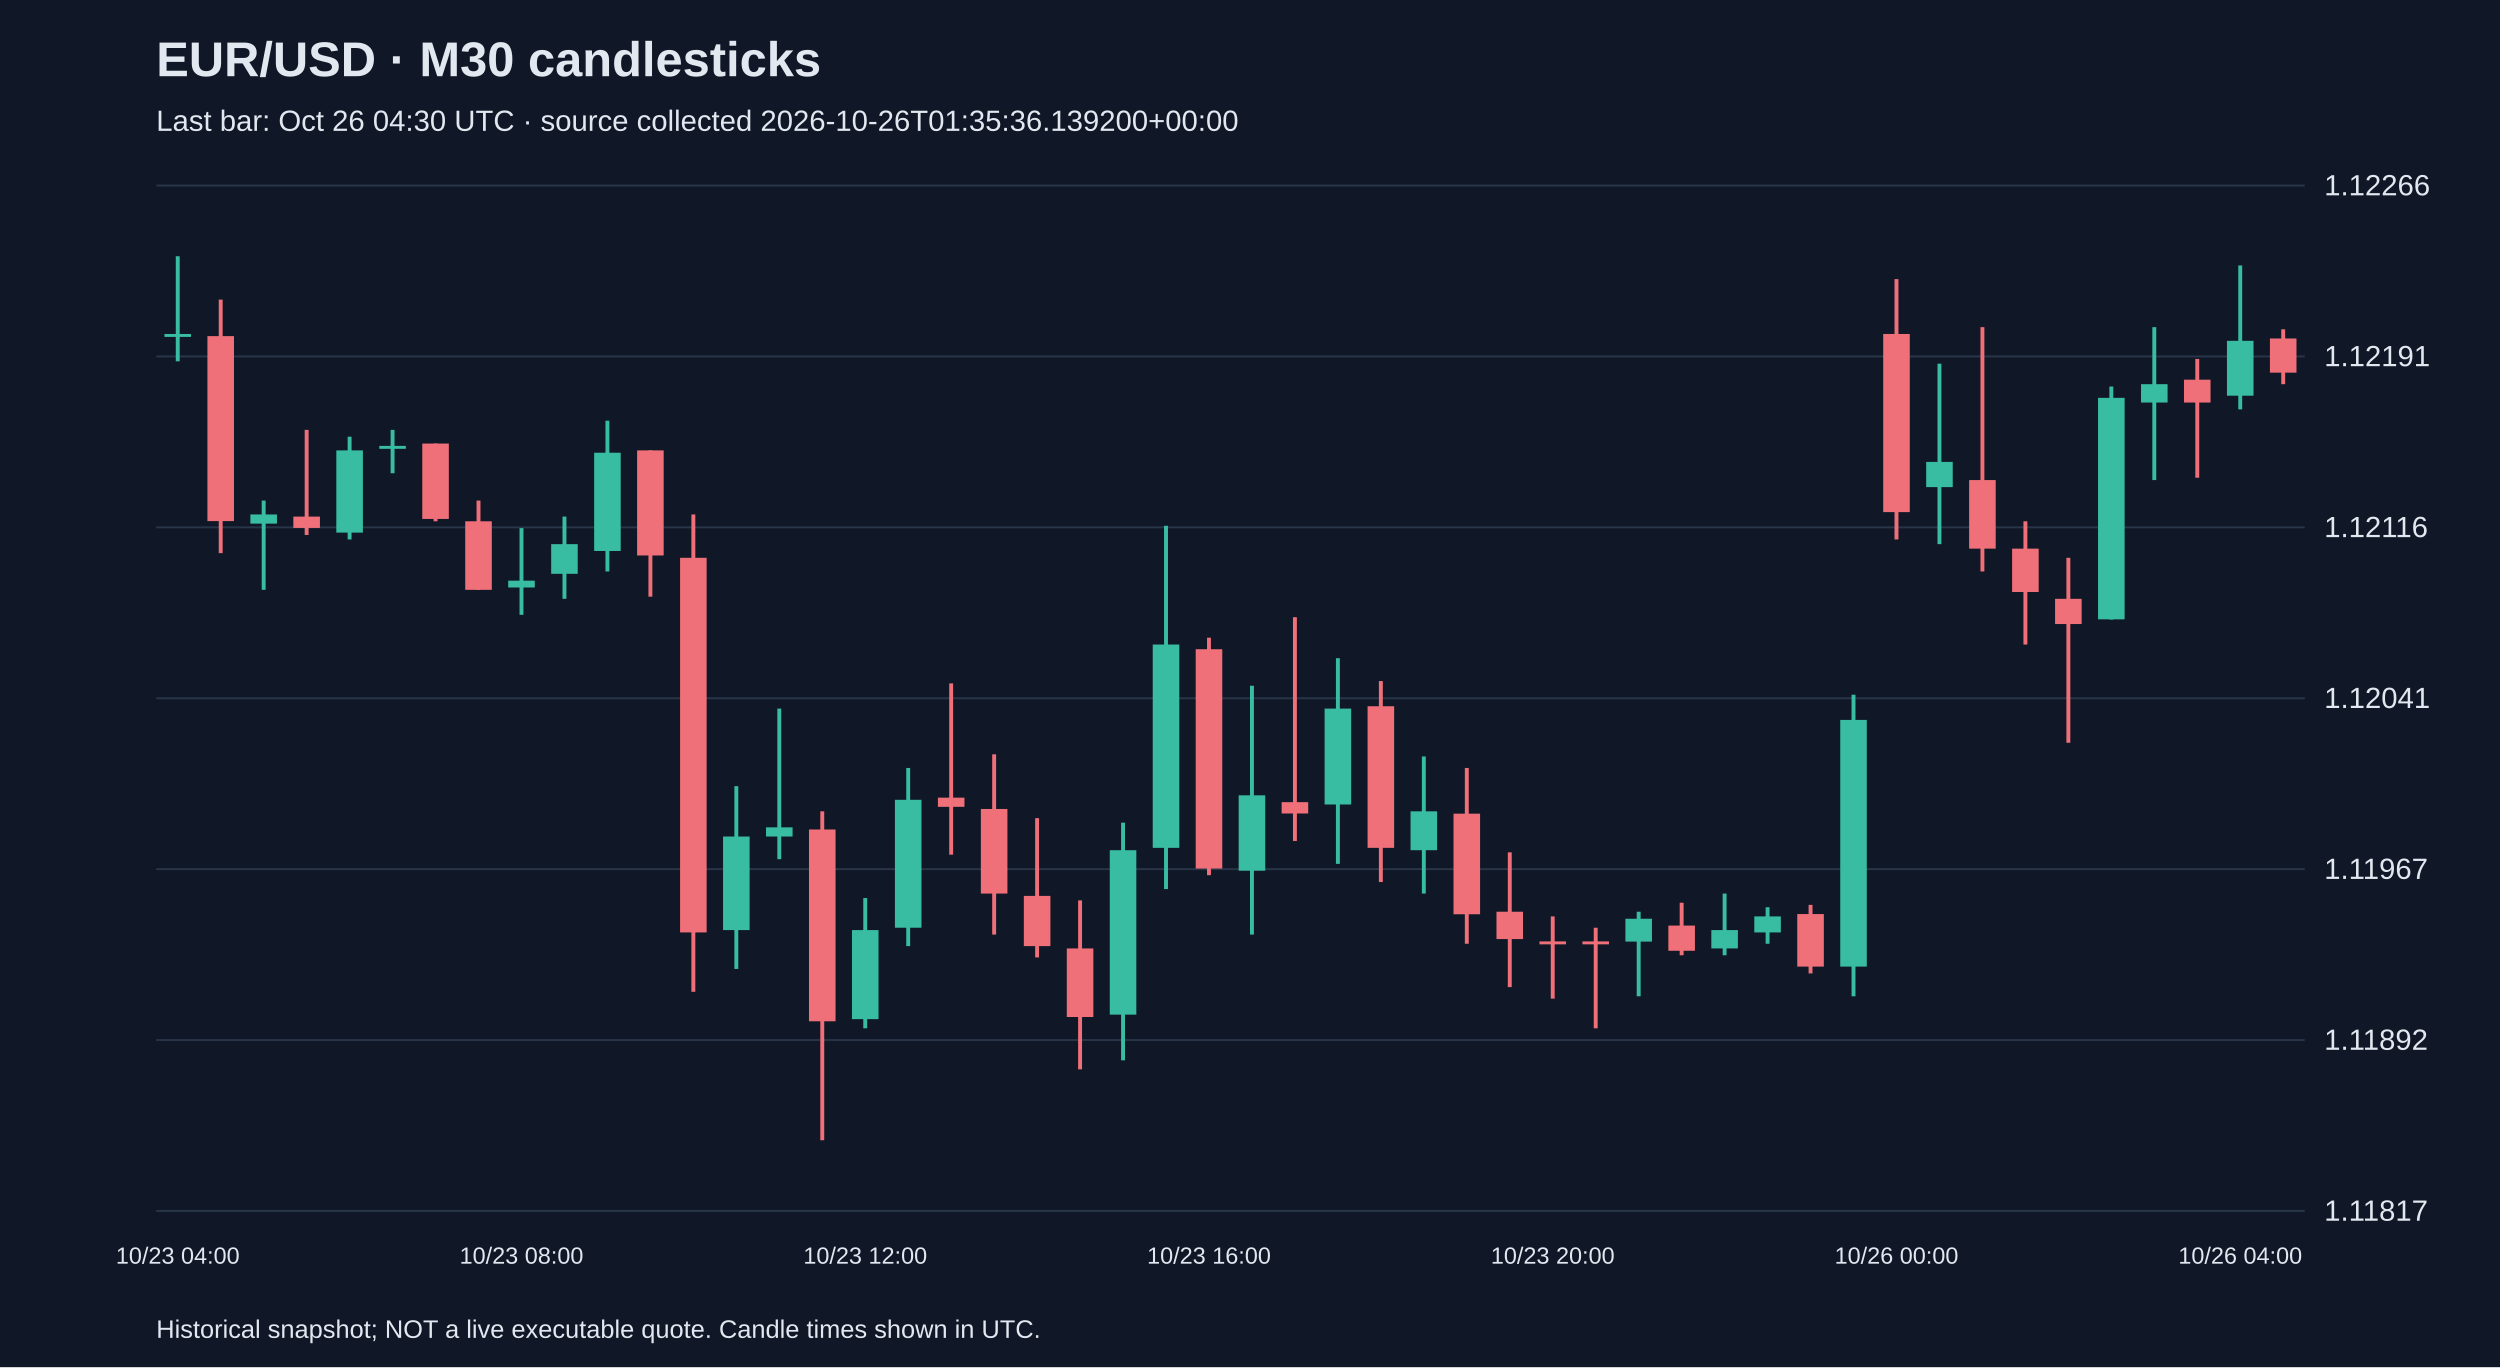
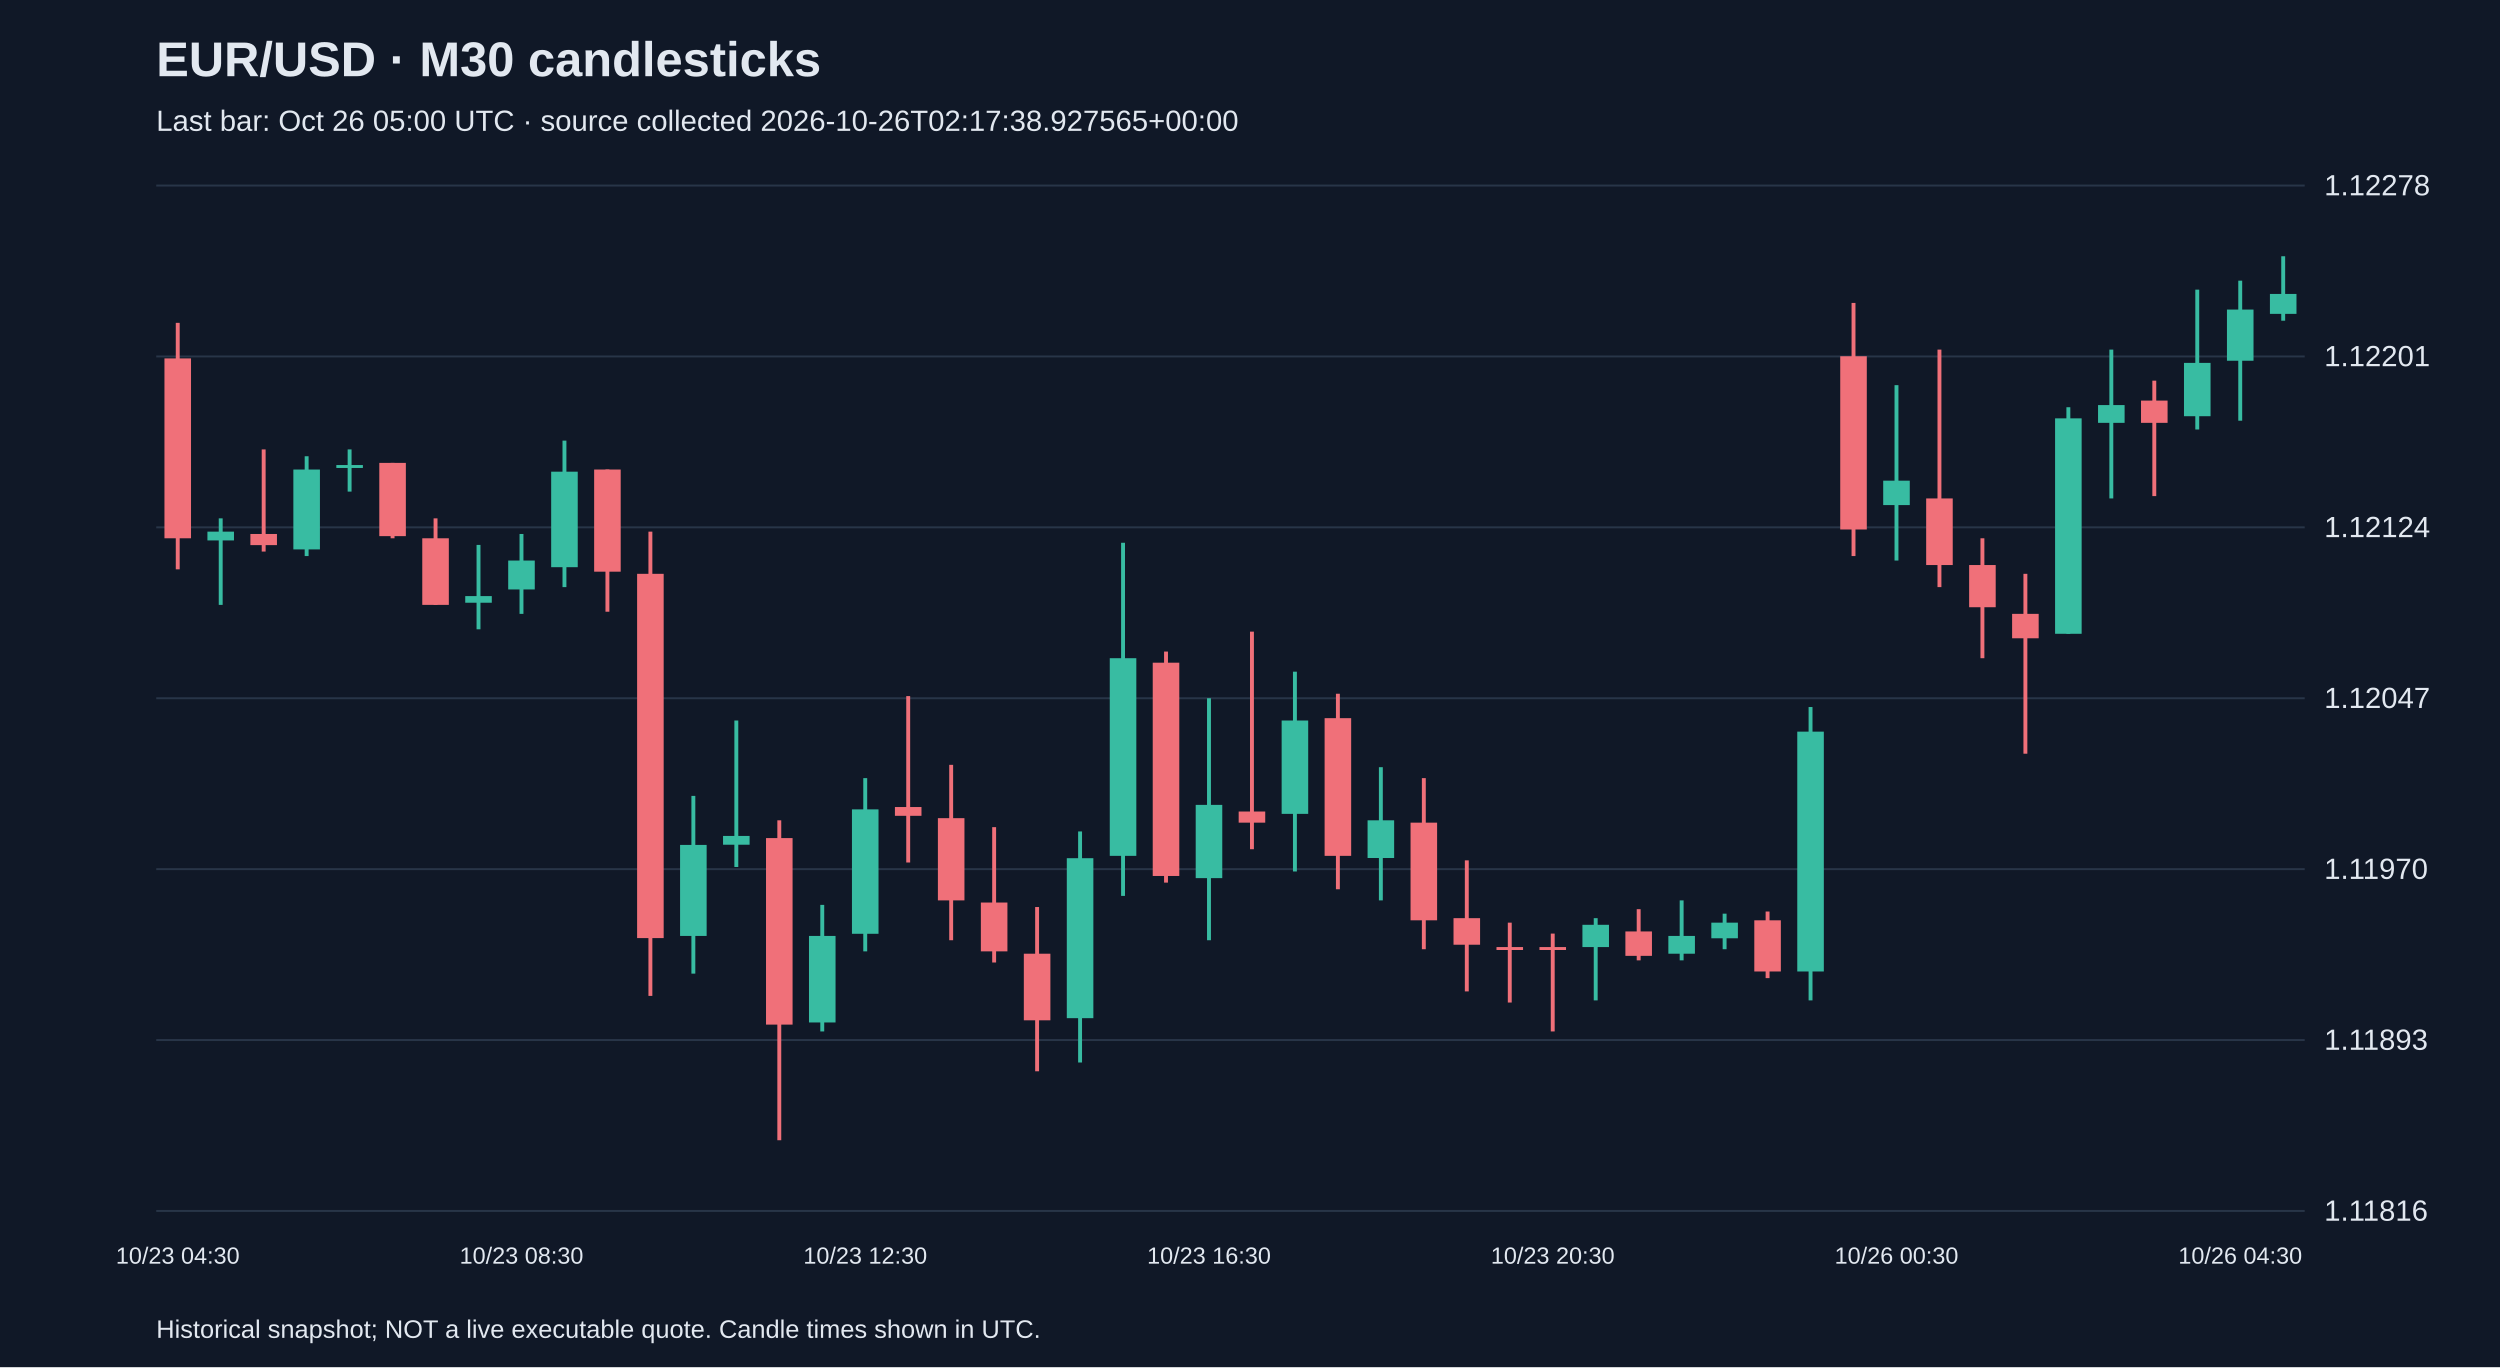
<svg xmlns="http://www.w3.org/2000/svg" viewBox="0 0 1280 700">
  <rect width="100%" height="100%" fill="#101827" />
  <style>text{font-family:Arial,sans-serif;fill:#e2e8f0}</style>
  <text x="80" y="39" font-size="25" font-weight="bold">EUR/USD · M30 candlesticks</text>
-   <text x="80" y="67" font-size="15" fill="#a6b1c5">Last bar: Oct 26 04:30 UTC · source collected 2026-10-26T01:35:36.139200+00:00</text>
+   <text x="80" y="67" font-size="15" fill="#a6b1c5">Last bar: Oct 26 05:00 UTC · source collected 2026-10-26T02:17:38.927565+00:00</text>
  <line x1="80" y1="620.0" x2="1180" y2="620.0" stroke="#283548" />
-   <text x="1190" y="625.0" font-size="15">1.11817</text>
+   <text x="1190" y="625.0" font-size="15">1.11816</text>
  <line x1="80" y1="532.5" x2="1180" y2="532.5" stroke="#283548" />
-   <text x="1190" y="537.5" font-size="15">1.11892</text>
+   <text x="1190" y="537.5" font-size="15">1.11893</text>
  <line x1="80" y1="445.0" x2="1180" y2="445.0" stroke="#283548" />
-   <text x="1190" y="450.0" font-size="15">1.11967</text>
+   <text x="1190" y="450.0" font-size="15">1.11970</text>
  <line x1="80" y1="357.5" x2="1180" y2="357.5" stroke="#283548" />
-   <text x="1190" y="362.5" font-size="15">1.12041</text>
+   <text x="1190" y="362.5" font-size="15">1.12047</text>
  <line x1="80" y1="270.0" x2="1180" y2="270.0" stroke="#283548" />
-   <text x="1190" y="275.0" font-size="15">1.12116</text>
+   <text x="1190" y="275.0" font-size="15">1.12124</text>
  <line x1="80" y1="182.5" x2="1180" y2="182.5" stroke="#283548" />
-   <text x="1190" y="187.5" font-size="15">1.12191</text>
+   <text x="1190" y="187.5" font-size="15">1.12201</text>
  <line x1="80" y1="95.0" x2="1180" y2="95.0" stroke="#283548" />
-   <text x="1190" y="100.0" font-size="15">1.12266</text>
-   <line x1="91.0" y1="131.2" x2="91.0" y2="185.0" stroke="#38bca2" stroke-width="2" />
-   <rect x="84.2" y="171.0" width="13.6" height="1.5" fill="#38bca2" />
-   <text x="91.0" y="647" text-anchor="middle" font-size="12">10/23 04:00</text>
-   <line x1="113.0" y1="153.4" x2="113.0" y2="283.2" stroke="#f07079" stroke-width="2" />
-   <rect x="106.2" y="172.1" width="13.6" height="94.7" fill="#f07079" />
-   <line x1="135.0" y1="256.3" x2="135.0" y2="302.0" stroke="#38bca2" stroke-width="2" />
-   <rect x="128.2" y="263.4" width="13.6" height="4.7" fill="#38bca2" />
-   <line x1="157.0" y1="220.1" x2="157.0" y2="273.9" stroke="#f07079" stroke-width="2" />
-   <rect x="150.2" y="264.5" width="13.6" height="5.8" fill="#f07079" />
-   <line x1="179.0" y1="223.6" x2="179.0" y2="276.2" stroke="#38bca2" stroke-width="2" />
-   <rect x="172.2" y="230.6" width="13.6" height="42.1" fill="#38bca2" />
-   <line x1="201.0" y1="220.1" x2="201.0" y2="242.3" stroke="#38bca2" stroke-width="2" />
-   <rect x="194.2" y="228.3" width="13.6" height="1.5" fill="#38bca2" />
-   <line x1="223.0" y1="227.1" x2="223.0" y2="266.9" stroke="#f07079" stroke-width="2" />
-   <rect x="216.2" y="227.1" width="13.6" height="38.6" fill="#f07079" />
-   <line x1="245.0" y1="256.3" x2="245.0" y2="302.0" stroke="#f07079" stroke-width="2" />
-   <rect x="238.2" y="266.9" width="13.6" height="35.1" fill="#f07079" />
-   <line x1="267.0" y1="270.4" x2="267.0" y2="314.8" stroke="#38bca2" stroke-width="2" />
-   <rect x="260.2" y="297.3" width="13.6" height="3.5" fill="#38bca2" />
-   <text x="267.0" y="647" text-anchor="middle" font-size="12">10/23 08:00</text>
-   <line x1="289.0" y1="264.5" x2="289.0" y2="306.6" stroke="#38bca2" stroke-width="2" />
-   <rect x="282.2" y="278.6" width="13.6" height="15.2" fill="#38bca2" />
-   <line x1="311.0" y1="215.4" x2="311.0" y2="292.6" stroke="#38bca2" stroke-width="2" />
-   <rect x="304.2" y="231.8" width="13.6" height="50.3" fill="#38bca2" />
-   <line x1="333.0" y1="230.6" x2="333.0" y2="305.5" stroke="#f07079" stroke-width="2" />
-   <rect x="326.2" y="230.6" width="13.6" height="53.8" fill="#f07079" />
-   <line x1="355.0" y1="263.4" x2="355.0" y2="507.8" stroke="#f07079" stroke-width="2" />
-   <rect x="348.2" y="285.6" width="13.6" height="191.8" fill="#f07079" />
-   <line x1="377.0" y1="402.5" x2="377.0" y2="496.1" stroke="#38bca2" stroke-width="2" />
-   <rect x="370.2" y="428.3" width="13.6" height="47.9" fill="#38bca2" />
-   <line x1="399.0" y1="362.8" x2="399.0" y2="439.9" stroke="#38bca2" stroke-width="2" />
-   <rect x="392.2" y="423.6" width="13.6" height="4.7" fill="#38bca2" />
-   <line x1="421.0" y1="415.4" x2="421.0" y2="583.8" stroke="#f07079" stroke-width="2" />
-   <rect x="414.2" y="424.7" width="13.6" height="98.2" fill="#f07079" />
-   <line x1="443.0" y1="459.8" x2="443.0" y2="526.5" stroke="#38bca2" stroke-width="2" />
-   <rect x="436.2" y="476.2" width="13.6" height="45.6" fill="#38bca2" />
-   <text x="443.0" y="647" text-anchor="middle" font-size="12">10/23 12:00</text>
-   <line x1="465.0" y1="393.2" x2="465.0" y2="484.4" stroke="#38bca2" stroke-width="2" />
-   <rect x="458.2" y="409.5" width="13.6" height="65.5" fill="#38bca2" />
-   <line x1="487.0" y1="349.9" x2="487.0" y2="437.6" stroke="#f07079" stroke-width="2" />
-   <rect x="480.2" y="408.4" width="13.6" height="4.7" fill="#f07079" />
-   <line x1="509.0" y1="386.2" x2="509.0" y2="478.5" stroke="#f07079" stroke-width="2" />
-   <rect x="502.2" y="414.2" width="13.6" height="43.3" fill="#f07079" />
-   <line x1="531.0" y1="418.9" x2="531.0" y2="490.2" stroke="#f07079" stroke-width="2" />
-   <rect x="524.2" y="458.7" width="13.6" height="25.7" fill="#f07079" />
-   <line x1="553.0" y1="461.0" x2="553.0" y2="547.5" stroke="#f07079" stroke-width="2" />
-   <rect x="546.2" y="485.6" width="13.6" height="35.1" fill="#f07079" />
-   <line x1="575.0" y1="421.2" x2="575.0" y2="542.9" stroke="#38bca2" stroke-width="2" />
-   <rect x="568.2" y="435.3" width="13.6" height="84.2" fill="#38bca2" />
-   <line x1="597.0" y1="269.2" x2="597.0" y2="455.2" stroke="#38bca2" stroke-width="2" />
-   <rect x="590.2" y="330.0" width="13.6" height="104.1" fill="#38bca2" />
-   <line x1="619.0" y1="326.5" x2="619.0" y2="448.1" stroke="#f07079" stroke-width="2" />
-   <rect x="612.2" y="332.4" width="13.6" height="112.3" fill="#f07079" />
-   <text x="619.0" y="647" text-anchor="middle" font-size="12">10/23 16:00</text>
-   <line x1="641.0" y1="351.1" x2="641.0" y2="478.5" stroke="#38bca2" stroke-width="2" />
-   <rect x="634.2" y="407.2" width="13.6" height="38.6" fill="#38bca2" />
-   <line x1="663.0" y1="316.0" x2="663.0" y2="430.6" stroke="#f07079" stroke-width="2" />
-   <rect x="656.2" y="410.7" width="13.6" height="5.8" fill="#f07079" />
-   <line x1="685.0" y1="337.0" x2="685.0" y2="442.3" stroke="#38bca2" stroke-width="2" />
-   <rect x="678.2" y="362.8" width="13.6" height="49.1" fill="#38bca2" />
-   <line x1="707.0" y1="348.7" x2="707.0" y2="451.6" stroke="#f07079" stroke-width="2" />
-   <rect x="700.2" y="361.6" width="13.6" height="72.5" fill="#f07079" />
-   <line x1="729.0" y1="387.3" x2="729.0" y2="457.5" stroke="#38bca2" stroke-width="2" />
-   <rect x="722.2" y="415.4" width="13.6" height="19.9" fill="#38bca2" />
-   <line x1="751.0" y1="393.2" x2="751.0" y2="483.2" stroke="#f07079" stroke-width="2" />
-   <rect x="744.2" y="416.6" width="13.6" height="51.5" fill="#f07079" />
-   <line x1="773.0" y1="436.4" x2="773.0" y2="505.4" stroke="#f07079" stroke-width="2" />
-   <rect x="766.2" y="466.8" width="13.6" height="14.0" fill="#f07079" />
-   <line x1="795.0" y1="469.2" x2="795.0" y2="511.3" stroke="#f07079" stroke-width="2" />
-   <rect x="788.2" y="482.0" width="13.6" height="1.5" fill="#f07079" />
-   <text x="795.0" y="647" text-anchor="middle" font-size="12">10/23 20:00</text>
-   <line x1="817.0" y1="475.0" x2="817.0" y2="526.5" stroke="#f07079" stroke-width="2" />
-   <rect x="810.2" y="482.0" width="13.6" height="1.5" fill="#f07079" />
-   <line x1="839.0" y1="466.8" x2="839.0" y2="510.1" stroke="#38bca2" stroke-width="2" />
-   <rect x="832.2" y="470.4" width="13.6" height="11.7" fill="#38bca2" />
-   <line x1="861.0" y1="462.2" x2="861.0" y2="489.1" stroke="#f07079" stroke-width="2" />
-   <rect x="854.2" y="473.9" width="13.6" height="12.9" fill="#f07079" />
-   <line x1="883.0" y1="457.5" x2="883.0" y2="489.1" stroke="#38bca2" stroke-width="2" />
-   <rect x="876.2" y="476.2" width="13.6" height="9.4" fill="#38bca2" />
-   <line x1="905.0" y1="464.5" x2="905.0" y2="483.2" stroke="#38bca2" stroke-width="2" />
-   <rect x="898.2" y="469.2" width="13.6" height="8.2" fill="#38bca2" />
-   <line x1="927.0" y1="463.3" x2="927.0" y2="498.4" stroke="#f07079" stroke-width="2" />
-   <rect x="920.2" y="468.0" width="13.6" height="26.9" fill="#f07079" />
-   <line x1="949.0" y1="355.7" x2="949.0" y2="510.1" stroke="#38bca2" stroke-width="2" />
-   <rect x="942.2" y="368.6" width="13.6" height="126.3" fill="#38bca2" />
-   <line x1="971.0" y1="142.9" x2="971.0" y2="276.2" stroke="#f07079" stroke-width="2" />
-   <rect x="964.2" y="171.0" width="13.6" height="91.2" fill="#f07079" />
-   <text x="971.0" y="647" text-anchor="middle" font-size="12">10/26 00:00</text>
-   <line x1="993.0" y1="186.2" x2="993.0" y2="278.6" stroke="#38bca2" stroke-width="2" />
-   <rect x="986.2" y="236.5" width="13.6" height="12.9" fill="#38bca2" />
-   <line x1="1015.0" y1="167.5" x2="1015.0" y2="292.6" stroke="#f07079" stroke-width="2" />
-   <rect x="1008.2" y="245.8" width="13.6" height="35.1" fill="#f07079" />
-   <line x1="1037.0" y1="266.9" x2="1037.0" y2="330.0" stroke="#f07079" stroke-width="2" />
-   <rect x="1030.2" y="280.9" width="13.6" height="22.2" fill="#f07079" />
-   <line x1="1059.0" y1="285.6" x2="1059.0" y2="380.3" stroke="#f07079" stroke-width="2" />
-   <rect x="1052.2" y="306.6" width="13.6" height="12.9" fill="#f07079" />
-   <line x1="1081.0" y1="197.9" x2="1081.0" y2="317.2" stroke="#38bca2" stroke-width="2" />
-   <rect x="1074.2" y="203.7" width="13.6" height="113.4" fill="#38bca2" />
-   <line x1="1103.0" y1="167.5" x2="1103.0" y2="245.8" stroke="#38bca2" stroke-width="2" />
-   <rect x="1096.2" y="196.7" width="13.6" height="9.4" fill="#38bca2" />
-   <line x1="1125.0" y1="183.8" x2="1125.0" y2="244.6" stroke="#f07079" stroke-width="2" />
-   <rect x="1118.2" y="194.4" width="13.6" height="11.7" fill="#f07079" />
-   <line x1="1147.0" y1="135.9" x2="1147.0" y2="209.6" stroke="#38bca2" stroke-width="2" />
-   <rect x="1140.2" y="174.5" width="13.6" height="28.1" fill="#38bca2" />
-   <text x="1147.0" y="647" text-anchor="middle" font-size="12">10/26 04:00</text>
-   <line x1="1169.0" y1="168.6" x2="1169.0" y2="196.7" stroke="#f07079" stroke-width="2" />
-   <rect x="1162.2" y="173.3" width="13.6" height="17.5" fill="#f07079" />
+   <text x="1190" y="100.0" font-size="15">1.12278</text>
+   <line x1="91.0" y1="165.3" x2="91.0" y2="291.5" stroke="#f07079" stroke-width="2" />
+   <rect x="84.2" y="183.5" width="13.6" height="92.1" fill="#f07079" />
+   <text x="91.0" y="647" text-anchor="middle" font-size="12">10/23 04:30</text>
+   <line x1="113.0" y1="265.4" x2="113.0" y2="309.7" stroke="#38bca2" stroke-width="2" />
+   <rect x="106.2" y="272.2" width="13.6" height="4.5" fill="#38bca2" />
+   <line x1="135.0" y1="230.1" x2="135.0" y2="282.4" stroke="#f07079" stroke-width="2" />
+   <rect x="128.2" y="273.4" width="13.6" height="5.7" fill="#f07079" />
+   <line x1="157.0" y1="233.6" x2="157.0" y2="284.7" stroke="#38bca2" stroke-width="2" />
+   <rect x="150.2" y="240.4" width="13.6" height="40.9" fill="#38bca2" />
+   <line x1="179.0" y1="230.1" x2="179.0" y2="251.7" stroke="#38bca2" stroke-width="2" />
+   <rect x="172.2" y="238.1" width="13.6" height="1.5" fill="#38bca2" />
+   <line x1="201.0" y1="237.0" x2="201.0" y2="275.6" stroke="#f07079" stroke-width="2" />
+   <rect x="194.2" y="237.0" width="13.6" height="37.5" fill="#f07079" />
+   <line x1="223.0" y1="265.4" x2="223.0" y2="309.7" stroke="#f07079" stroke-width="2" />
+   <rect x="216.2" y="275.6" width="13.6" height="34.1" fill="#f07079" />
+   <line x1="245.0" y1="279.0" x2="245.0" y2="322.2" stroke="#38bca2" stroke-width="2" />
+   <rect x="238.2" y="305.2" width="13.6" height="3.4" fill="#38bca2" />
+   <line x1="267.0" y1="273.4" x2="267.0" y2="314.3" stroke="#38bca2" stroke-width="2" />
+   <rect x="260.2" y="287.0" width="13.6" height="14.8" fill="#38bca2" />
+   <text x="267.0" y="647" text-anchor="middle" font-size="12">10/23 08:30</text>
+   <line x1="289.0" y1="225.6" x2="289.0" y2="300.6" stroke="#38bca2" stroke-width="2" />
+   <rect x="282.2" y="241.5" width="13.6" height="48.9" fill="#38bca2" />
+   <line x1="311.0" y1="240.4" x2="311.0" y2="313.2" stroke="#f07079" stroke-width="2" />
+   <rect x="304.2" y="240.4" width="13.6" height="52.3" fill="#f07079" />
+   <line x1="333.0" y1="272.2" x2="333.0" y2="509.9" stroke="#f07079" stroke-width="2" />
+   <rect x="326.2" y="293.8" width="13.6" height="186.5" fill="#f07079" />
+   <line x1="355.0" y1="407.5" x2="355.0" y2="498.5" stroke="#38bca2" stroke-width="2" />
+   <rect x="348.2" y="432.6" width="13.6" height="46.6" fill="#38bca2" />
+   <line x1="377.0" y1="368.9" x2="377.0" y2="443.9" stroke="#38bca2" stroke-width="2" />
+   <rect x="370.2" y="428.0" width="13.6" height="4.5" fill="#38bca2" />
+   <line x1="399.0" y1="420.0" x2="399.0" y2="583.8" stroke="#f07079" stroke-width="2" />
+   <rect x="392.2" y="429.1" width="13.6" height="95.5" fill="#f07079" />
+   <line x1="421.0" y1="463.3" x2="421.0" y2="528.1" stroke="#38bca2" stroke-width="2" />
+   <rect x="414.2" y="479.2" width="13.6" height="44.3" fill="#38bca2" />
+   <line x1="443.0" y1="398.4" x2="443.0" y2="487.1" stroke="#38bca2" stroke-width="2" />
+   <rect x="436.2" y="414.4" width="13.6" height="63.7" fill="#38bca2" />
+   <text x="443.0" y="647" text-anchor="middle" font-size="12">10/23 12:30</text>
+   <line x1="465.0" y1="356.4" x2="465.0" y2="441.6" stroke="#f07079" stroke-width="2" />
+   <rect x="458.2" y="413.2" width="13.6" height="4.5" fill="#f07079" />
+   <line x1="487.0" y1="391.6" x2="487.0" y2="481.4" stroke="#f07079" stroke-width="2" />
+   <rect x="480.2" y="418.9" width="13.6" height="42.1" fill="#f07079" />
+   <line x1="509.0" y1="423.5" x2="509.0" y2="492.8" stroke="#f07079" stroke-width="2" />
+   <rect x="502.2" y="462.1" width="13.6" height="25.0" fill="#f07079" />
+   <line x1="531.0" y1="464.4" x2="531.0" y2="548.5" stroke="#f07079" stroke-width="2" />
+   <rect x="524.2" y="488.3" width="13.6" height="34.1" fill="#f07079" />
+   <line x1="553.0" y1="425.7" x2="553.0" y2="544.0" stroke="#38bca2" stroke-width="2" />
+   <rect x="546.2" y="439.4" width="13.6" height="81.9" fill="#38bca2" />
+   <line x1="575.0" y1="277.9" x2="575.0" y2="458.7" stroke="#38bca2" stroke-width="2" />
+   <rect x="568.2" y="337.0" width="13.6" height="101.2" fill="#38bca2" />
+   <line x1="597.0" y1="333.6" x2="597.0" y2="451.9" stroke="#f07079" stroke-width="2" />
+   <rect x="590.2" y="339.3" width="13.6" height="109.2" fill="#f07079" />
+   <line x1="619.0" y1="357.5" x2="619.0" y2="481.4" stroke="#38bca2" stroke-width="2" />
+   <rect x="612.2" y="412.1" width="13.6" height="37.5" fill="#38bca2" />
+   <text x="619.0" y="647" text-anchor="middle" font-size="12">10/23 16:30</text>
+   <line x1="641.0" y1="323.4" x2="641.0" y2="434.8" stroke="#f07079" stroke-width="2" />
+   <rect x="634.2" y="415.5" width="13.6" height="5.7" fill="#f07079" />
+   <line x1="663.0" y1="343.9" x2="663.0" y2="446.2" stroke="#38bca2" stroke-width="2" />
+   <rect x="656.2" y="368.9" width="13.6" height="47.8" fill="#38bca2" />
+   <line x1="685.0" y1="355.2" x2="685.0" y2="455.3" stroke="#f07079" stroke-width="2" />
+   <rect x="678.2" y="367.7" width="13.6" height="70.5" fill="#f07079" />
+   <line x1="707.0" y1="392.8" x2="707.0" y2="461.0" stroke="#38bca2" stroke-width="2" />
+   <rect x="700.2" y="420.0" width="13.6" height="19.3" fill="#38bca2" />
+   <line x1="729.0" y1="398.4" x2="729.0" y2="486.0" stroke="#f07079" stroke-width="2" />
+   <rect x="722.2" y="421.2" width="13.6" height="50.0" fill="#f07079" />
+   <line x1="751.0" y1="440.5" x2="751.0" y2="507.6" stroke="#f07079" stroke-width="2" />
+   <rect x="744.2" y="470.1" width="13.6" height="13.6" fill="#f07079" />
+   <line x1="773.0" y1="472.4" x2="773.0" y2="513.3" stroke="#f07079" stroke-width="2" />
+   <rect x="766.2" y="484.9" width="13.6" height="1.5" fill="#f07079" />
+   <line x1="795.0" y1="478.0" x2="795.0" y2="528.1" stroke="#f07079" stroke-width="2" />
+   <rect x="788.2" y="484.9" width="13.6" height="1.5" fill="#f07079" />
+   <text x="795.0" y="647" text-anchor="middle" font-size="12">10/23 20:30</text>
+   <line x1="817.0" y1="470.1" x2="817.0" y2="512.2" stroke="#38bca2" stroke-width="2" />
+   <rect x="810.2" y="473.5" width="13.6" height="11.4" fill="#38bca2" />
+   <line x1="839.0" y1="465.5" x2="839.0" y2="491.7" stroke="#f07079" stroke-width="2" />
+   <rect x="832.2" y="476.9" width="13.6" height="12.5" fill="#f07079" />
+   <line x1="861.0" y1="461.0" x2="861.0" y2="491.7" stroke="#38bca2" stroke-width="2" />
+   <rect x="854.2" y="479.2" width="13.6" height="9.1" fill="#38bca2" />
+   <line x1="883.0" y1="467.8" x2="883.0" y2="486.0" stroke="#38bca2" stroke-width="2" />
+   <rect x="876.2" y="472.4" width="13.6" height="8.0" fill="#38bca2" />
+   <line x1="905.0" y1="466.7" x2="905.0" y2="500.8" stroke="#f07079" stroke-width="2" />
+   <rect x="898.2" y="471.2" width="13.6" height="26.2" fill="#f07079" />
+   <line x1="927.0" y1="362.0" x2="927.0" y2="512.2" stroke="#38bca2" stroke-width="2" />
+   <rect x="920.2" y="374.6" width="13.6" height="122.8" fill="#38bca2" />
+   <line x1="949.0" y1="155.1" x2="949.0" y2="284.7" stroke="#f07079" stroke-width="2" />
+   <rect x="942.2" y="182.4" width="13.6" height="88.7" fill="#f07079" />
+   <line x1="971.0" y1="197.2" x2="971.0" y2="287.0" stroke="#38bca2" stroke-width="2" />
+   <rect x="964.2" y="246.1" width="13.6" height="12.5" fill="#38bca2" />
+   <text x="971.0" y="647" text-anchor="middle" font-size="12">10/26 00:30</text>
+   <line x1="993.0" y1="179.0" x2="993.0" y2="300.6" stroke="#f07079" stroke-width="2" />
+   <rect x="986.2" y="255.2" width="13.6" height="34.1" fill="#f07079" />
+   <line x1="1015.0" y1="275.6" x2="1015.0" y2="337.0" stroke="#f07079" stroke-width="2" />
+   <rect x="1008.2" y="289.3" width="13.6" height="21.6" fill="#f07079" />
+   <line x1="1037.0" y1="293.8" x2="1037.0" y2="385.9" stroke="#f07079" stroke-width="2" />
+   <rect x="1030.2" y="314.3" width="13.6" height="12.5" fill="#f07079" />
+   <line x1="1059.0" y1="208.5" x2="1059.0" y2="324.5" stroke="#38bca2" stroke-width="2" />
+   <rect x="1052.2" y="214.2" width="13.6" height="110.3" fill="#38bca2" />
+   <line x1="1081.0" y1="179.0" x2="1081.0" y2="255.2" stroke="#38bca2" stroke-width="2" />
+   <rect x="1074.2" y="207.4" width="13.6" height="9.1" fill="#38bca2" />
+   <line x1="1103.0" y1="194.9" x2="1103.0" y2="254.0" stroke="#f07079" stroke-width="2" />
+   <rect x="1096.2" y="205.1" width="13.6" height="11.4" fill="#f07079" />
+   <line x1="1125.0" y1="148.3" x2="1125.0" y2="219.9" stroke="#38bca2" stroke-width="2" />
+   <rect x="1118.2" y="185.8" width="13.6" height="27.3" fill="#38bca2" />
+   <line x1="1147.0" y1="143.7" x2="1147.0" y2="215.4" stroke="#38bca2" stroke-width="2" />
+   <rect x="1140.2" y="158.5" width="13.6" height="26.2" fill="#38bca2" />
+   <text x="1147.0" y="647" text-anchor="middle" font-size="12">10/26 04:30</text>
+   <line x1="1169.0" y1="131.2" x2="1169.0" y2="164.2" stroke="#38bca2" stroke-width="2" />
+   <rect x="1162.2" y="150.5" width="13.6" height="10.2" fill="#38bca2" />
  <text x="80" y="685" font-size="13">Historical snapshot; NOT a live executable quote. Candle times shown in UTC.</text>
</svg>
